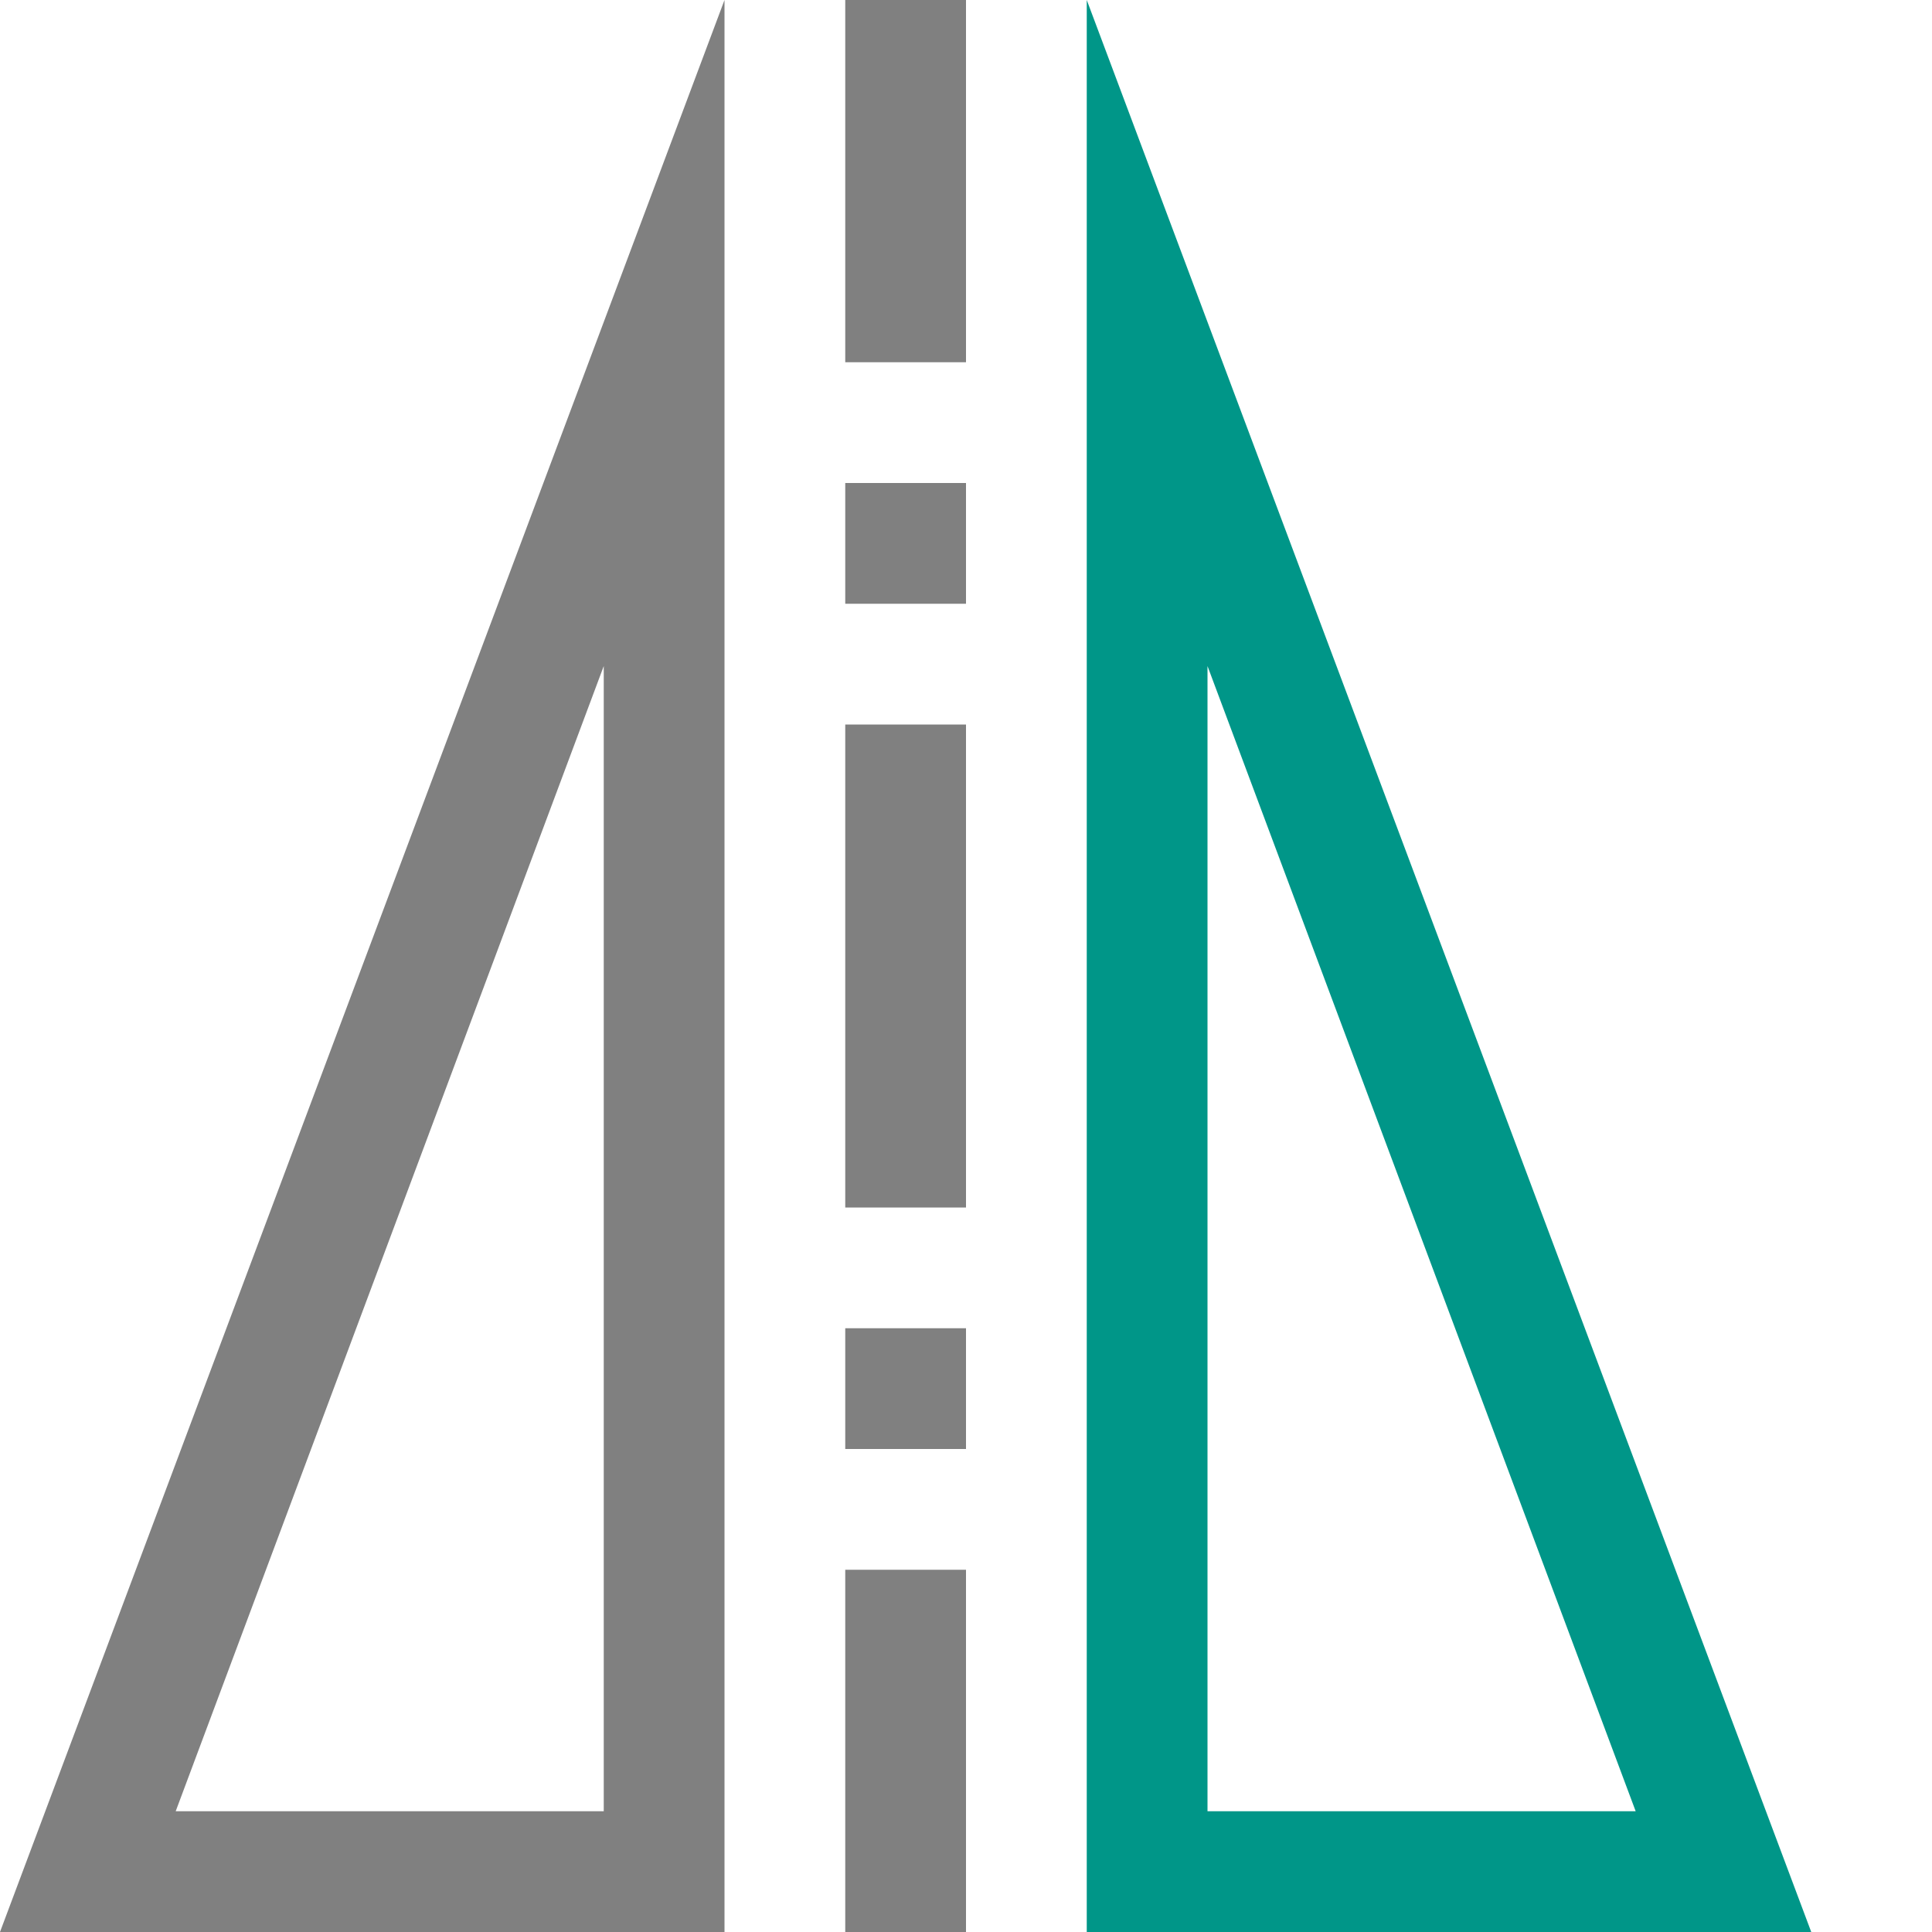
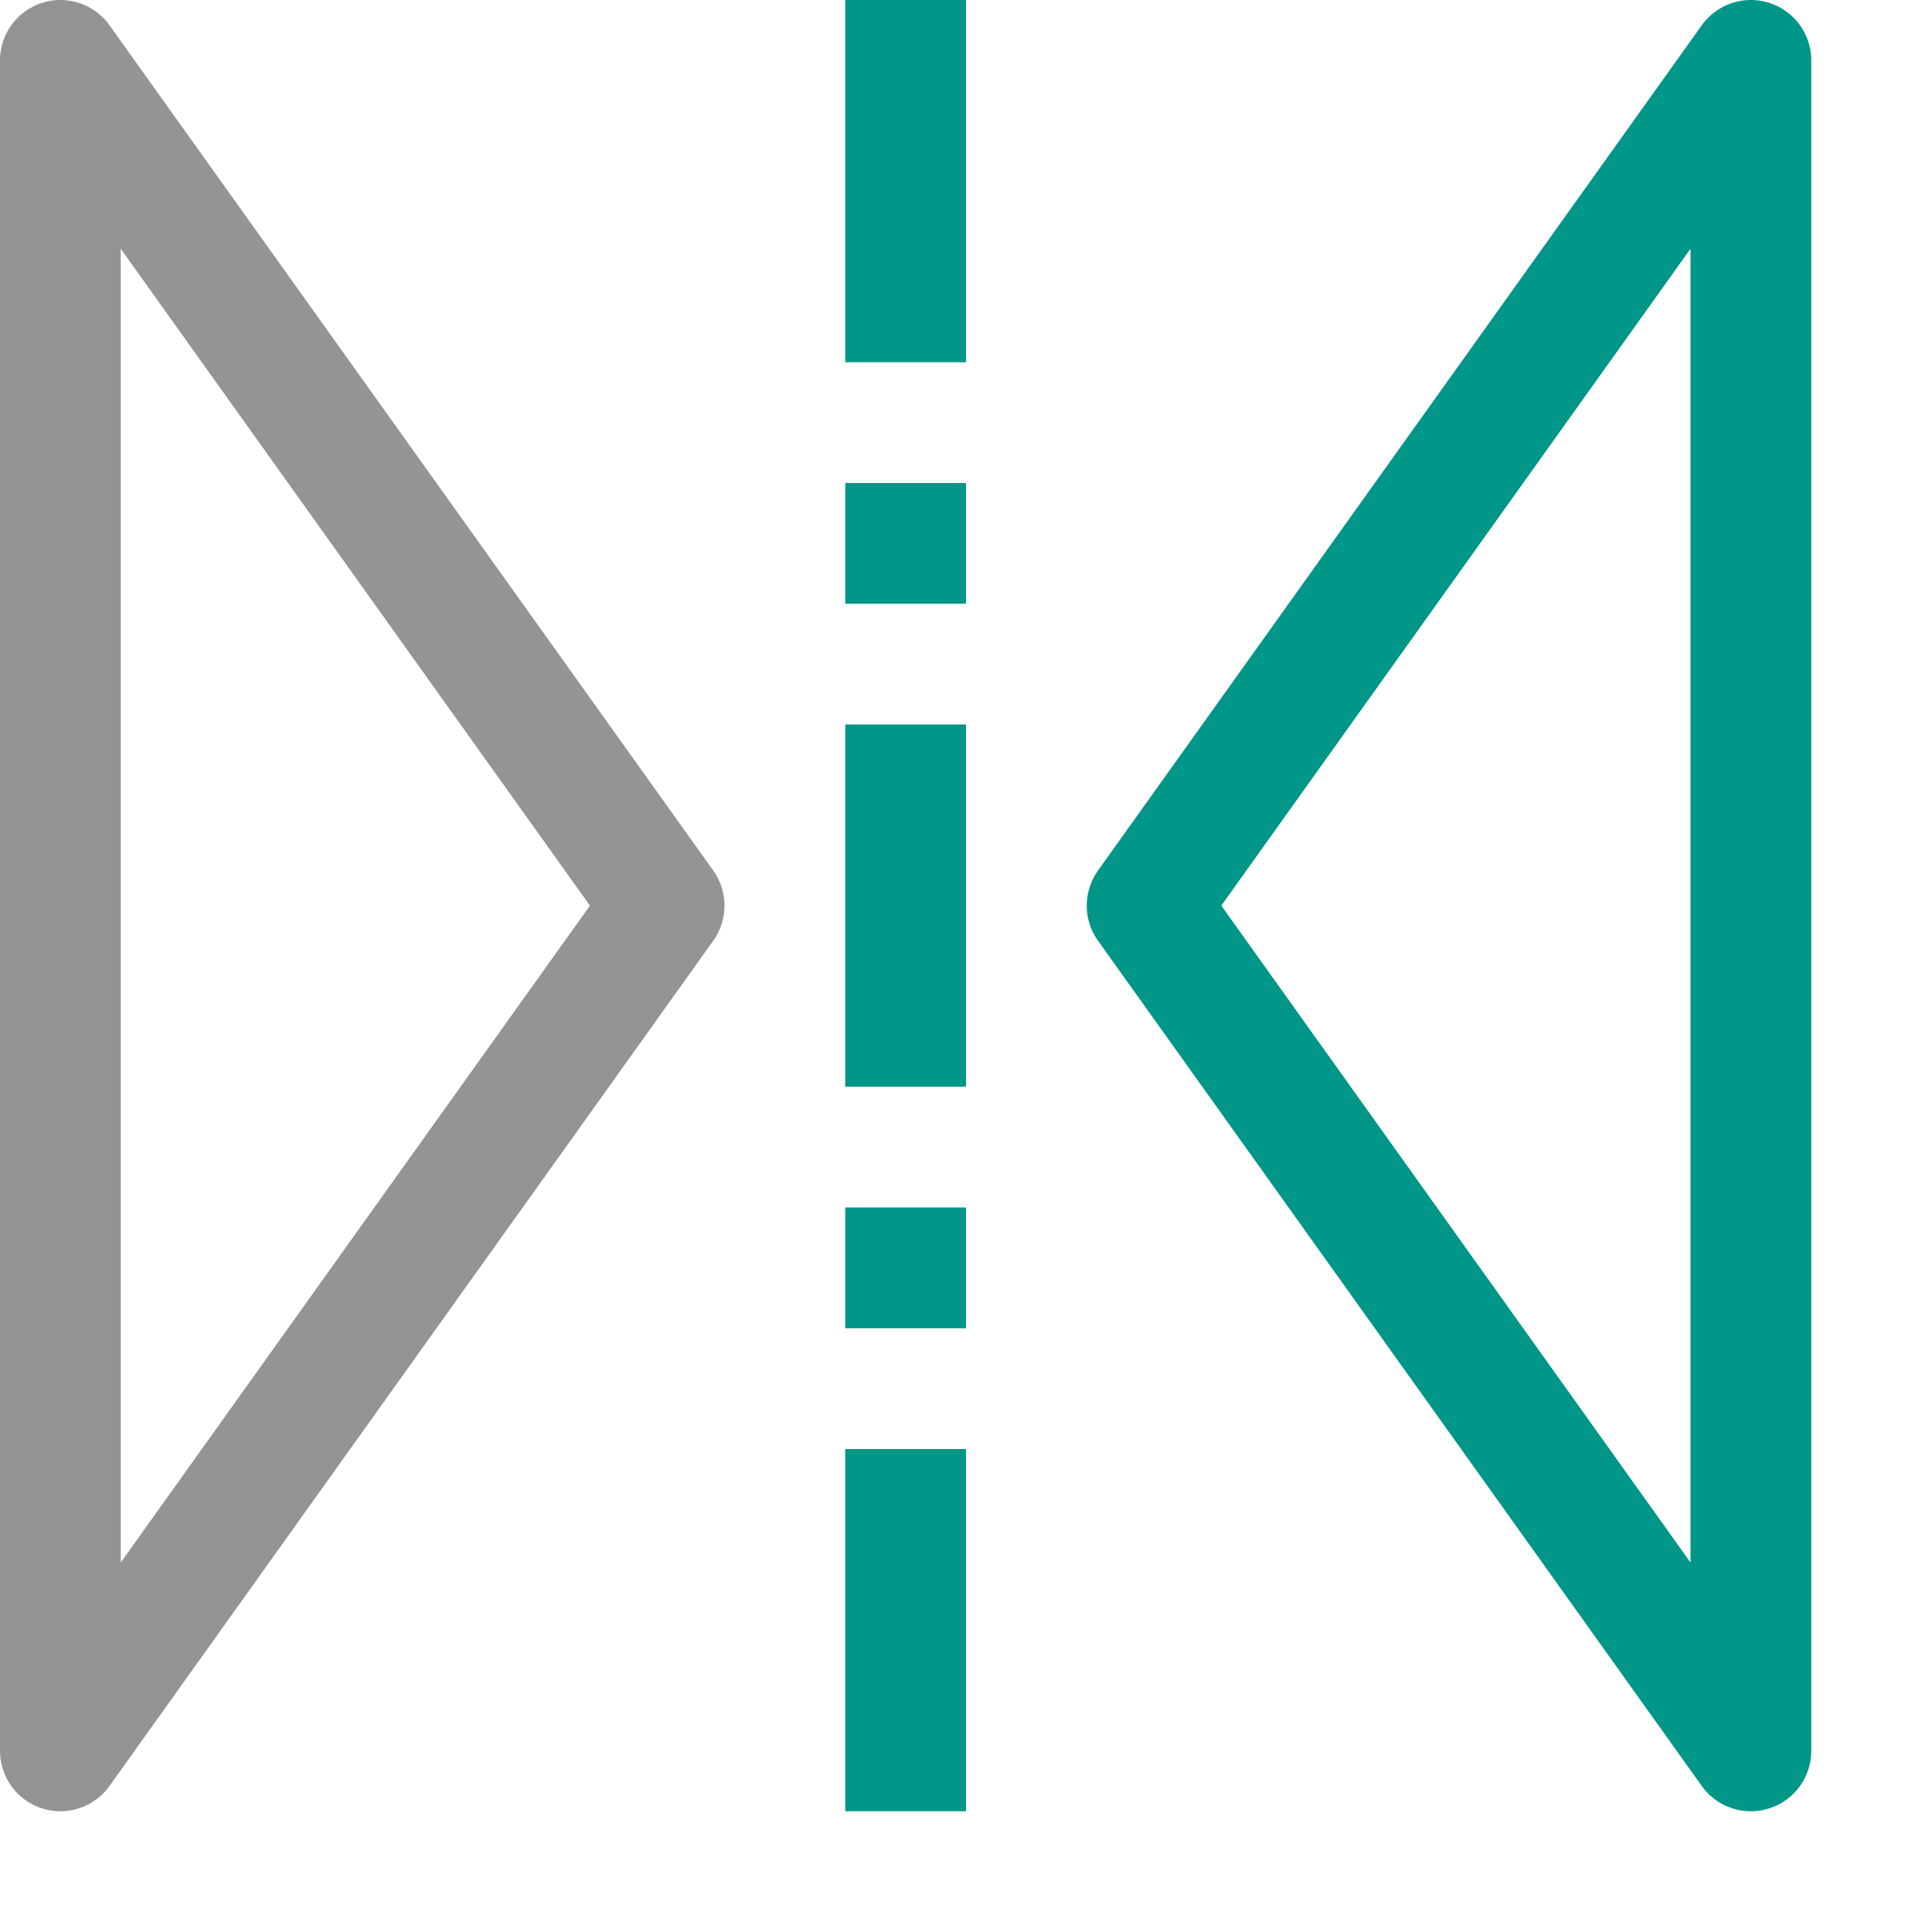
- <svg xmlns="http://www.w3.org/2000/svg" viewBox="0 0 16 16" width="16px" height="16px">
-   <path fill="#808080" d="M 6,0 0,16 H 6 Z M 7,0 V 3 H 8 V 0 Z M 7,4 V 5 H 8 V 4 Z M 5,5.516 V 15 H 1.455 Z M 7,6 v 4 H 8 V 6 Z m 0,5 v 1 h 1 v -1 z m 0,2 v 3 h 1 v -3 z" />
-   <path fill="#009688" d="m 9,0 6,16 H 9 Z m 1,5.516 V 15 h 3.546 z" />
+ <svg xmlns="http://www.w3.org/2000/svg" viewBox="0 0 16 16">
+   <polygon points="5.5 7.5 0.5 0.5 0.5 14.5 5.5 7.5" style="fill:none;stroke:#949494;stroke-linecap:round;stroke-linejoin:round" />
+   <polygon points="9.5 7.5 14.5 14.5 14.5 0.5 9.5 7.5" style="fill:none;stroke:#009688;stroke-linecap:round;stroke-linejoin:round" />
+   <rect x="7" width="1" height="3" style="fill:#009688" />
+   <rect x="7" y="12" width="1" height="3" style="fill:#009688" />
+   <rect x="7" y="10" width="1" height="1" style="fill:#009688" />
+   <rect x="7" y="4" width="1" height="1" style="fill:#009688" />
+   <rect x="7" y="6" width="1" height="3" style="fill:#009688" />
</svg>
